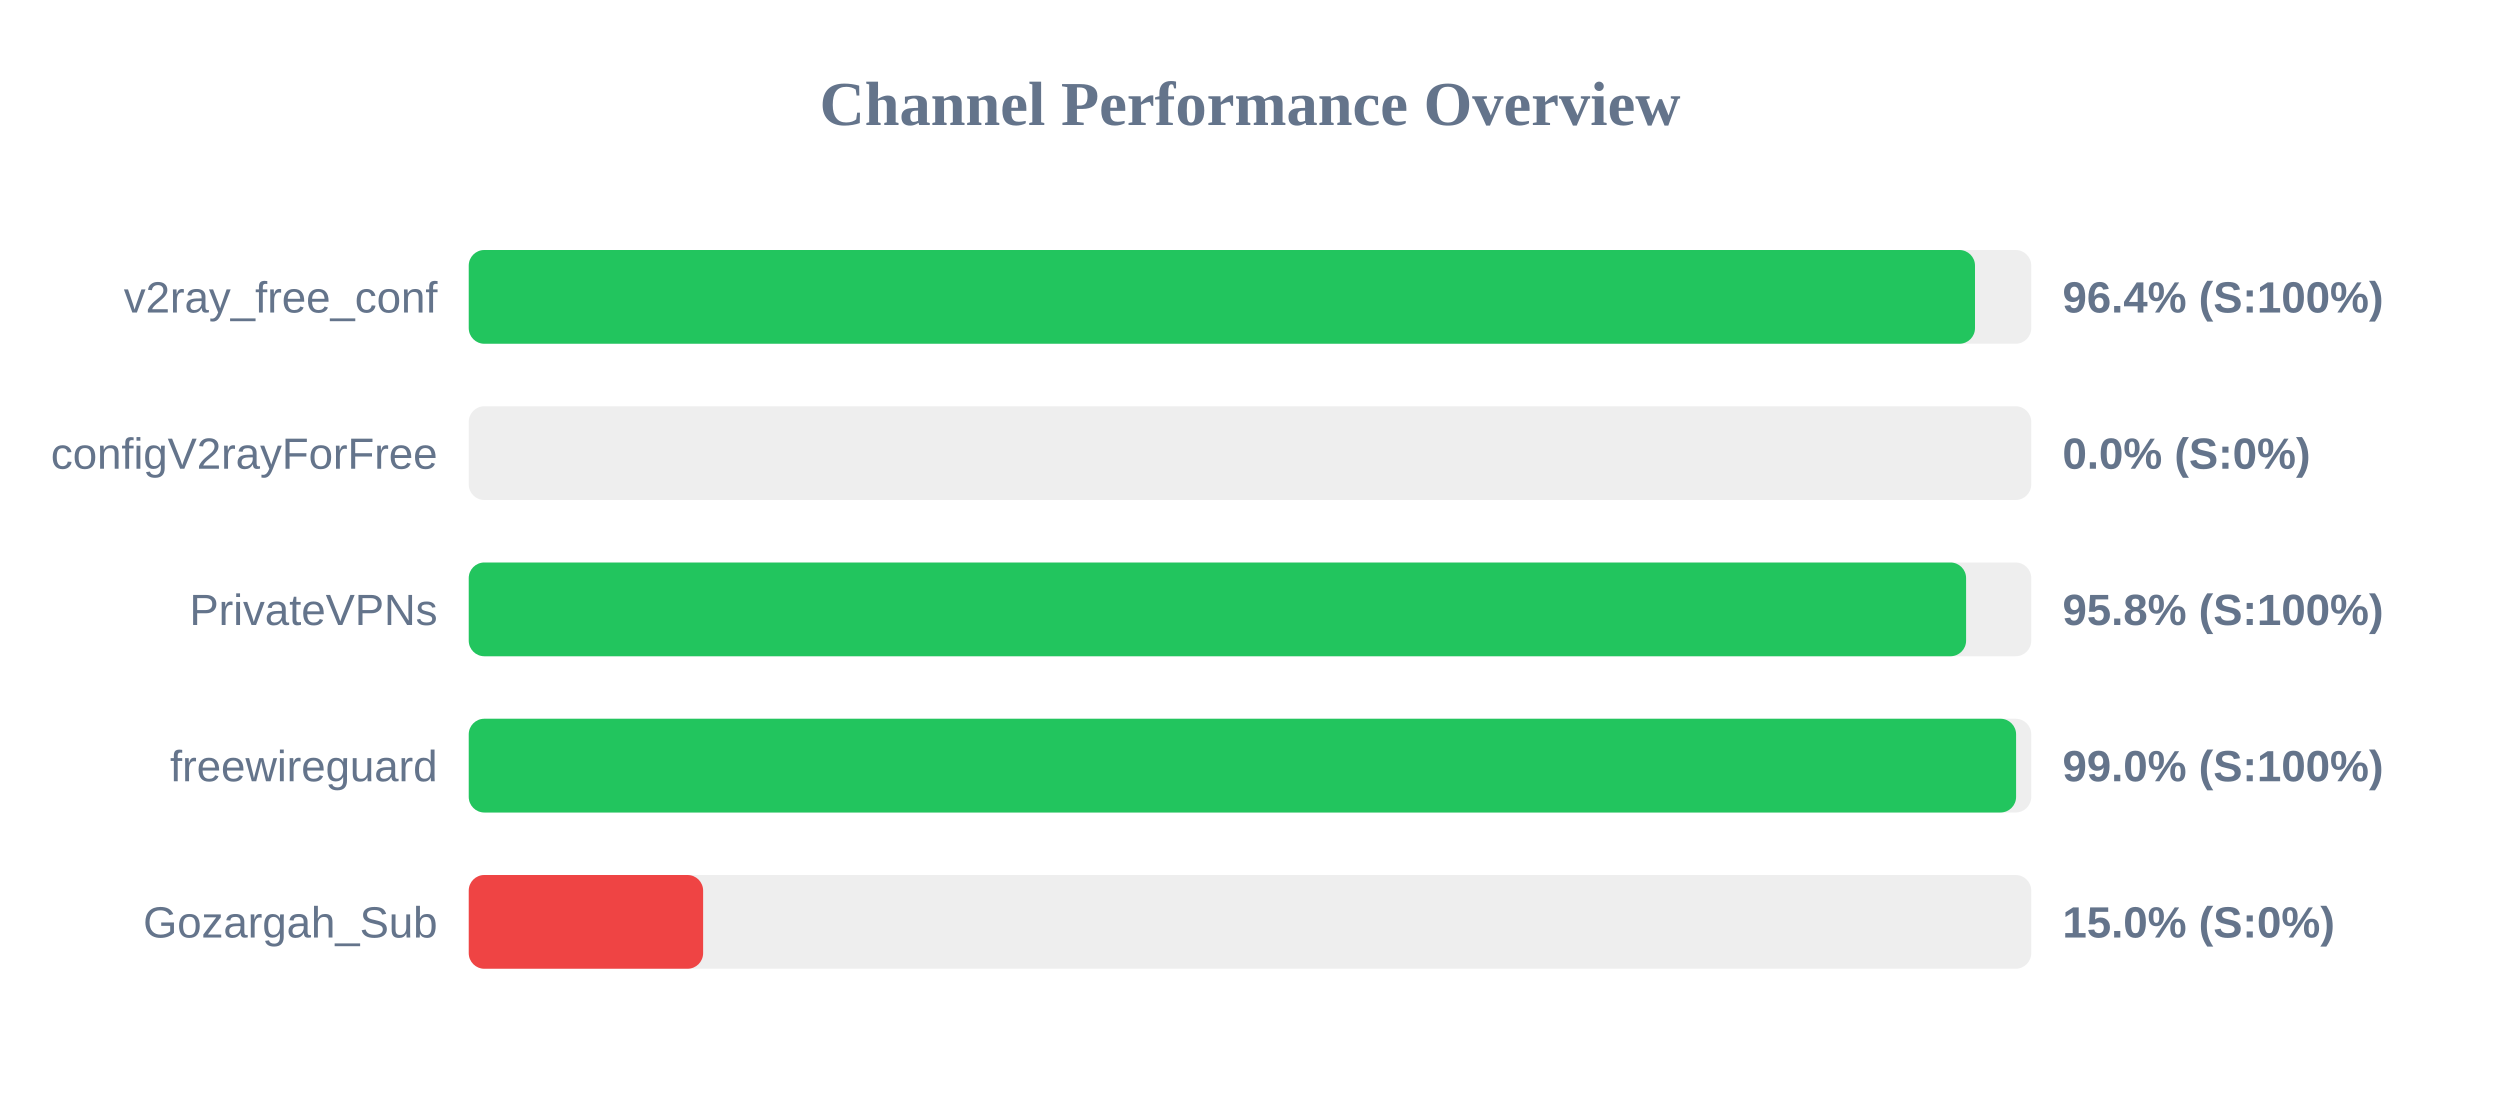
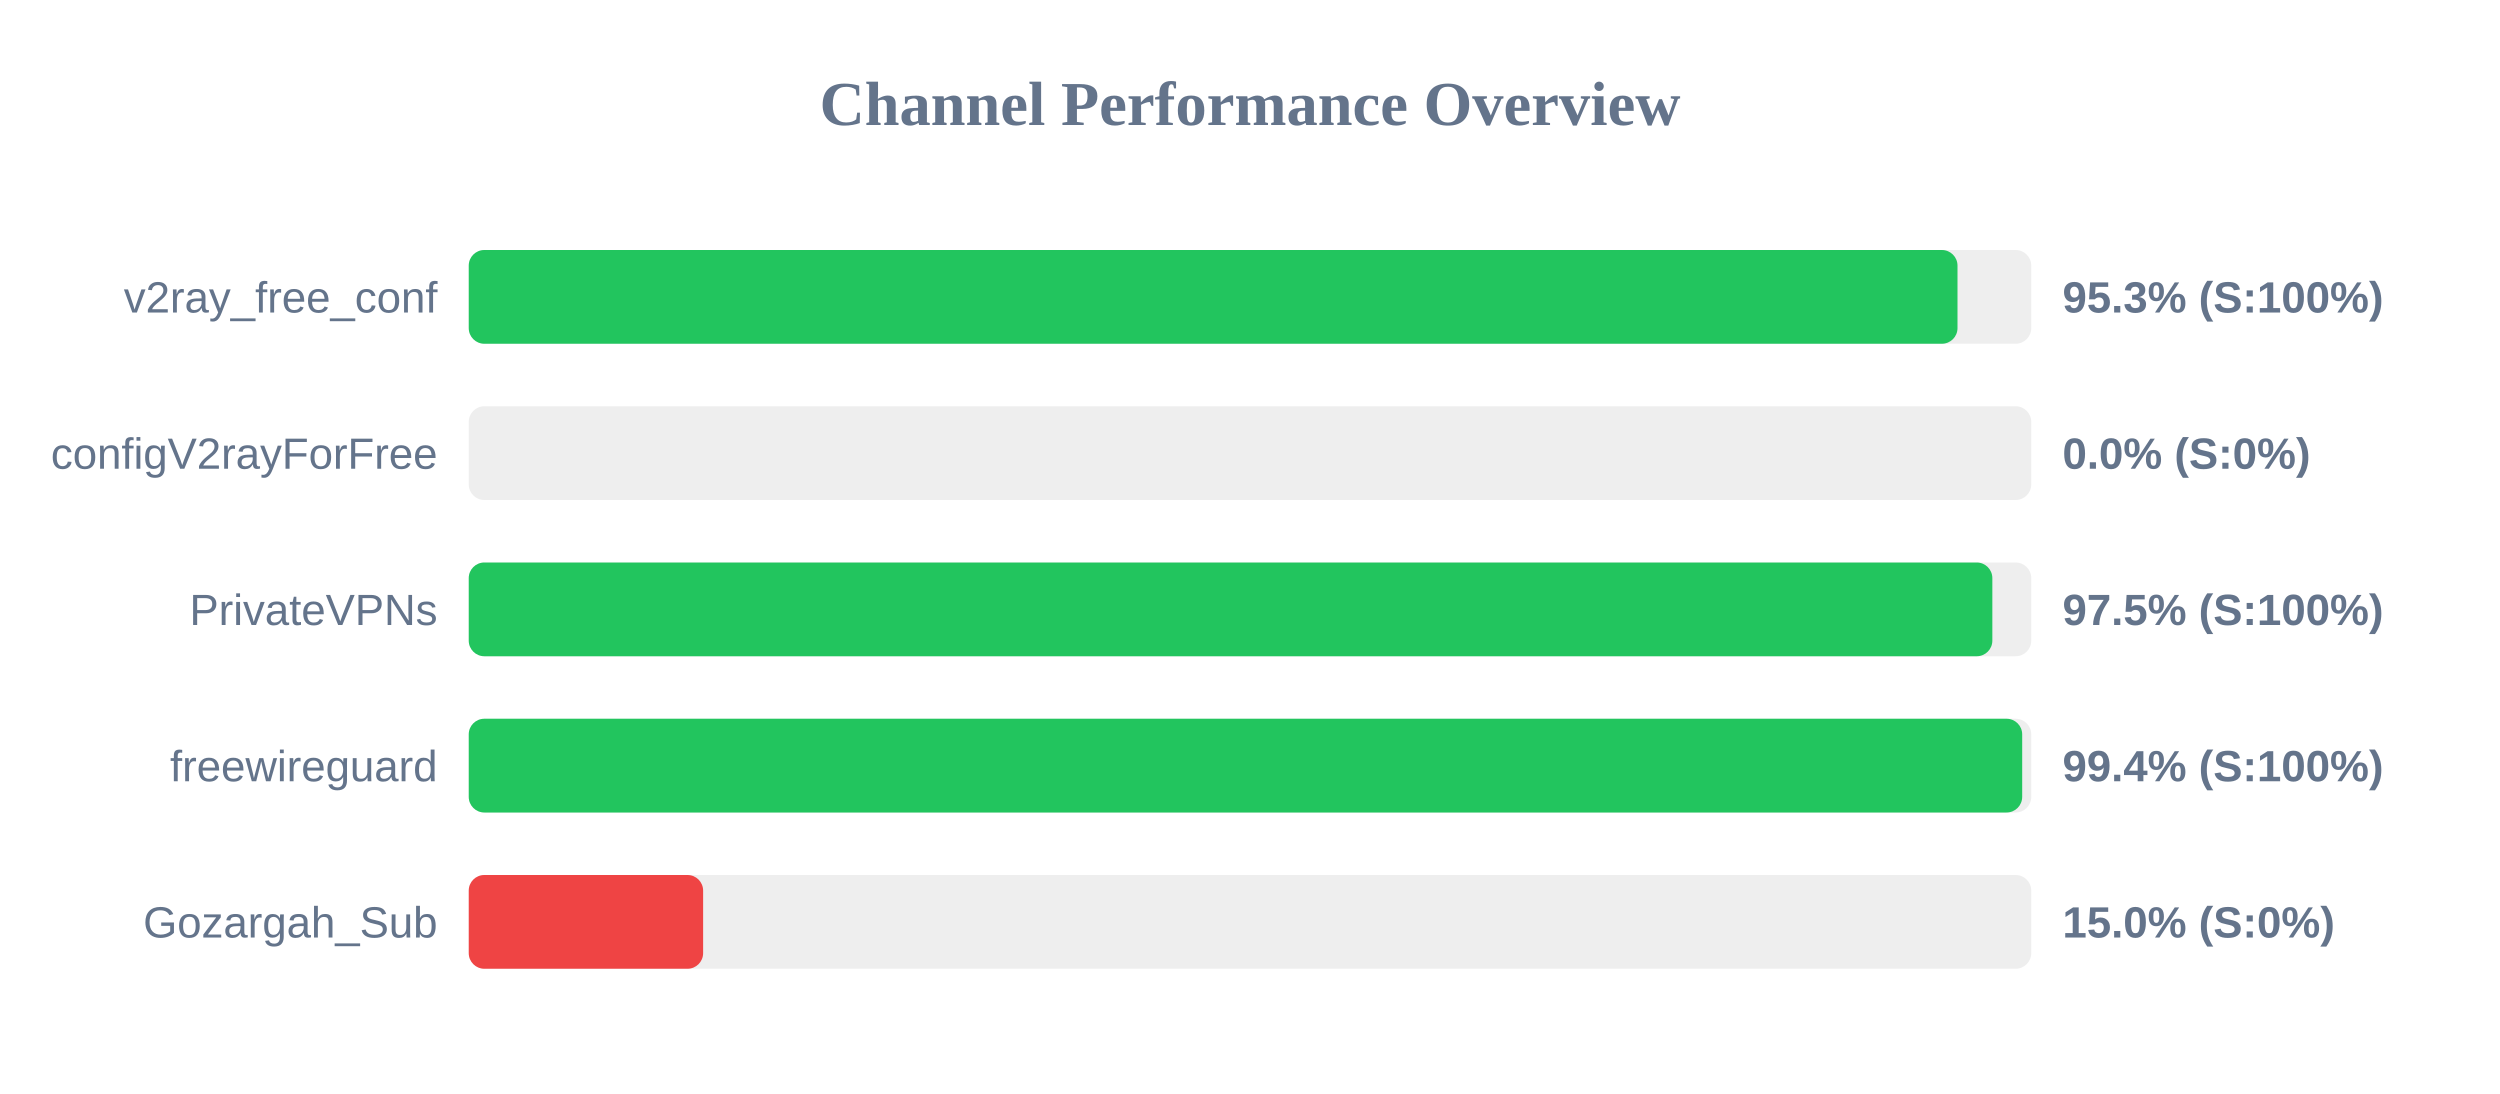
<svg xmlns="http://www.w3.org/2000/svg" width="800" height="350" version="1.1">
  <style>
        .row { font: 14px Arial; fill: #64748b; }
        .score { font: bold 14px Arial; fill: #64748b; }
    </style>
  <text x="400" y="40" text-anchor="middle" font-size="20px" font-weight="bold" fill="#64748b">Channel Performance Overview</text>
  <rect x="150" y="80" width="500" height="30" fill="#eee" rx="5" />
-   <rect x="150" y="80" width="482.0" height="30" fill="#22c55e" rx="5" />
+   <rect x="150" y="80" width="476.4" height="30" fill="#22c55e" rx="5" />
  <text x="140" y="100" text-anchor="end" class="row">v2ray_free_conf</text>
-   <text x="660" y="100" text-anchor="start" class="score">96.4% (S:100%)</text>
+   <text x="660" y="100" text-anchor="start" class="score">95.3% (S:100%)</text>
  <rect x="150" y="130" width="500" height="30" fill="#eee" rx="5" />
  <rect x="150" y="130" width="0.0" height="30" fill="#ef4444" rx="5" />
  <text x="140" y="150" text-anchor="end" class="row">configV2rayForFree</text>
  <text x="660" y="150" text-anchor="start" class="score">0.0% (S:0%)</text>
  <rect x="150" y="180" width="500" height="30" fill="#eee" rx="5" />
-   <rect x="150" y="180" width="479.15" height="30" fill="#22c55e" rx="5" />
+   <rect x="150" y="180" width="487.55" height="30" fill="#22c55e" rx="5" />
  <text x="140" y="200" text-anchor="end" class="row">PrivateVPNs</text>
-   <text x="660" y="200" text-anchor="start" class="score">95.8% (S:100%)</text>
+   <text x="660" y="200" text-anchor="start" class="score">97.5% (S:100%)</text>
  <rect x="150" y="230" width="500" height="30" fill="#eee" rx="5" />
-   <rect x="150" y="230" width="495.15" height="30" fill="#22c55e" rx="5" />
+   <rect x="150" y="230" width="497.1" height="30" fill="#22c55e" rx="5" />
  <text x="140" y="250" text-anchor="end" class="row">freewireguard</text>
-   <text x="660" y="250" text-anchor="start" class="score">99.0% (S:100%)</text>
+   <text x="660" y="250" text-anchor="start" class="score">99.4% (S:100%)</text>
  <rect x="150" y="280" width="500" height="30" fill="#eee" rx="5" />
  <rect x="150" y="280" width="75.0" height="30" fill="#ef4444" rx="5" />
  <text x="140" y="300" text-anchor="end" class="row">Gozargah_Sub</text>
  <text x="660" y="300" text-anchor="start" class="score">15.0% (S:0%)</text>
</svg>
